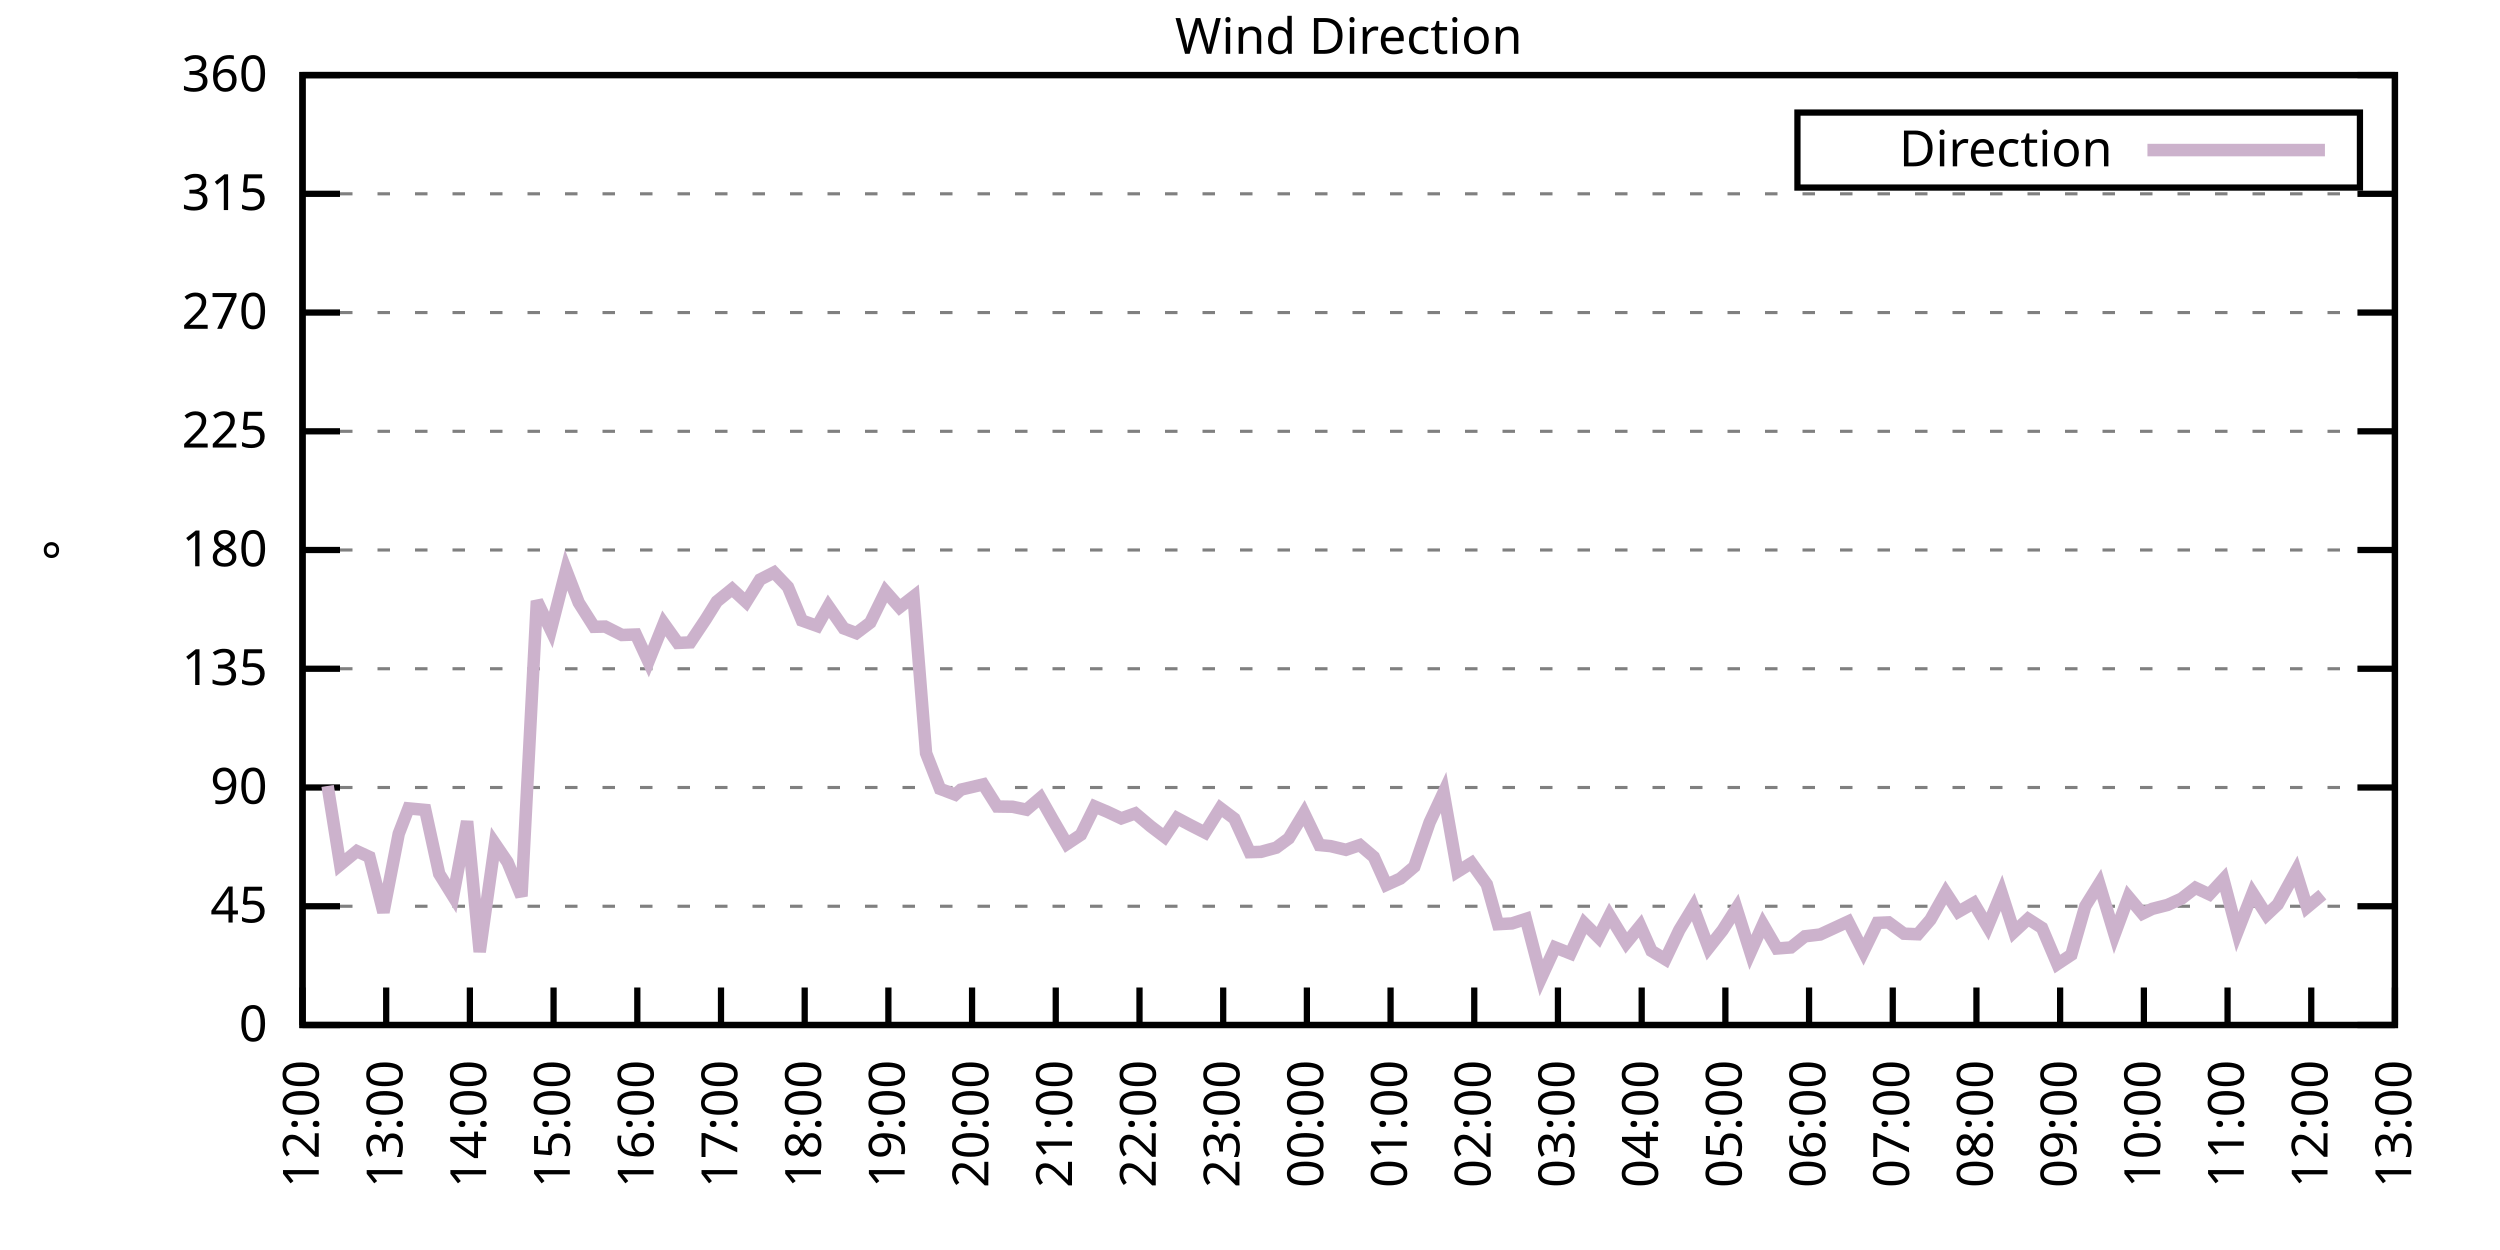
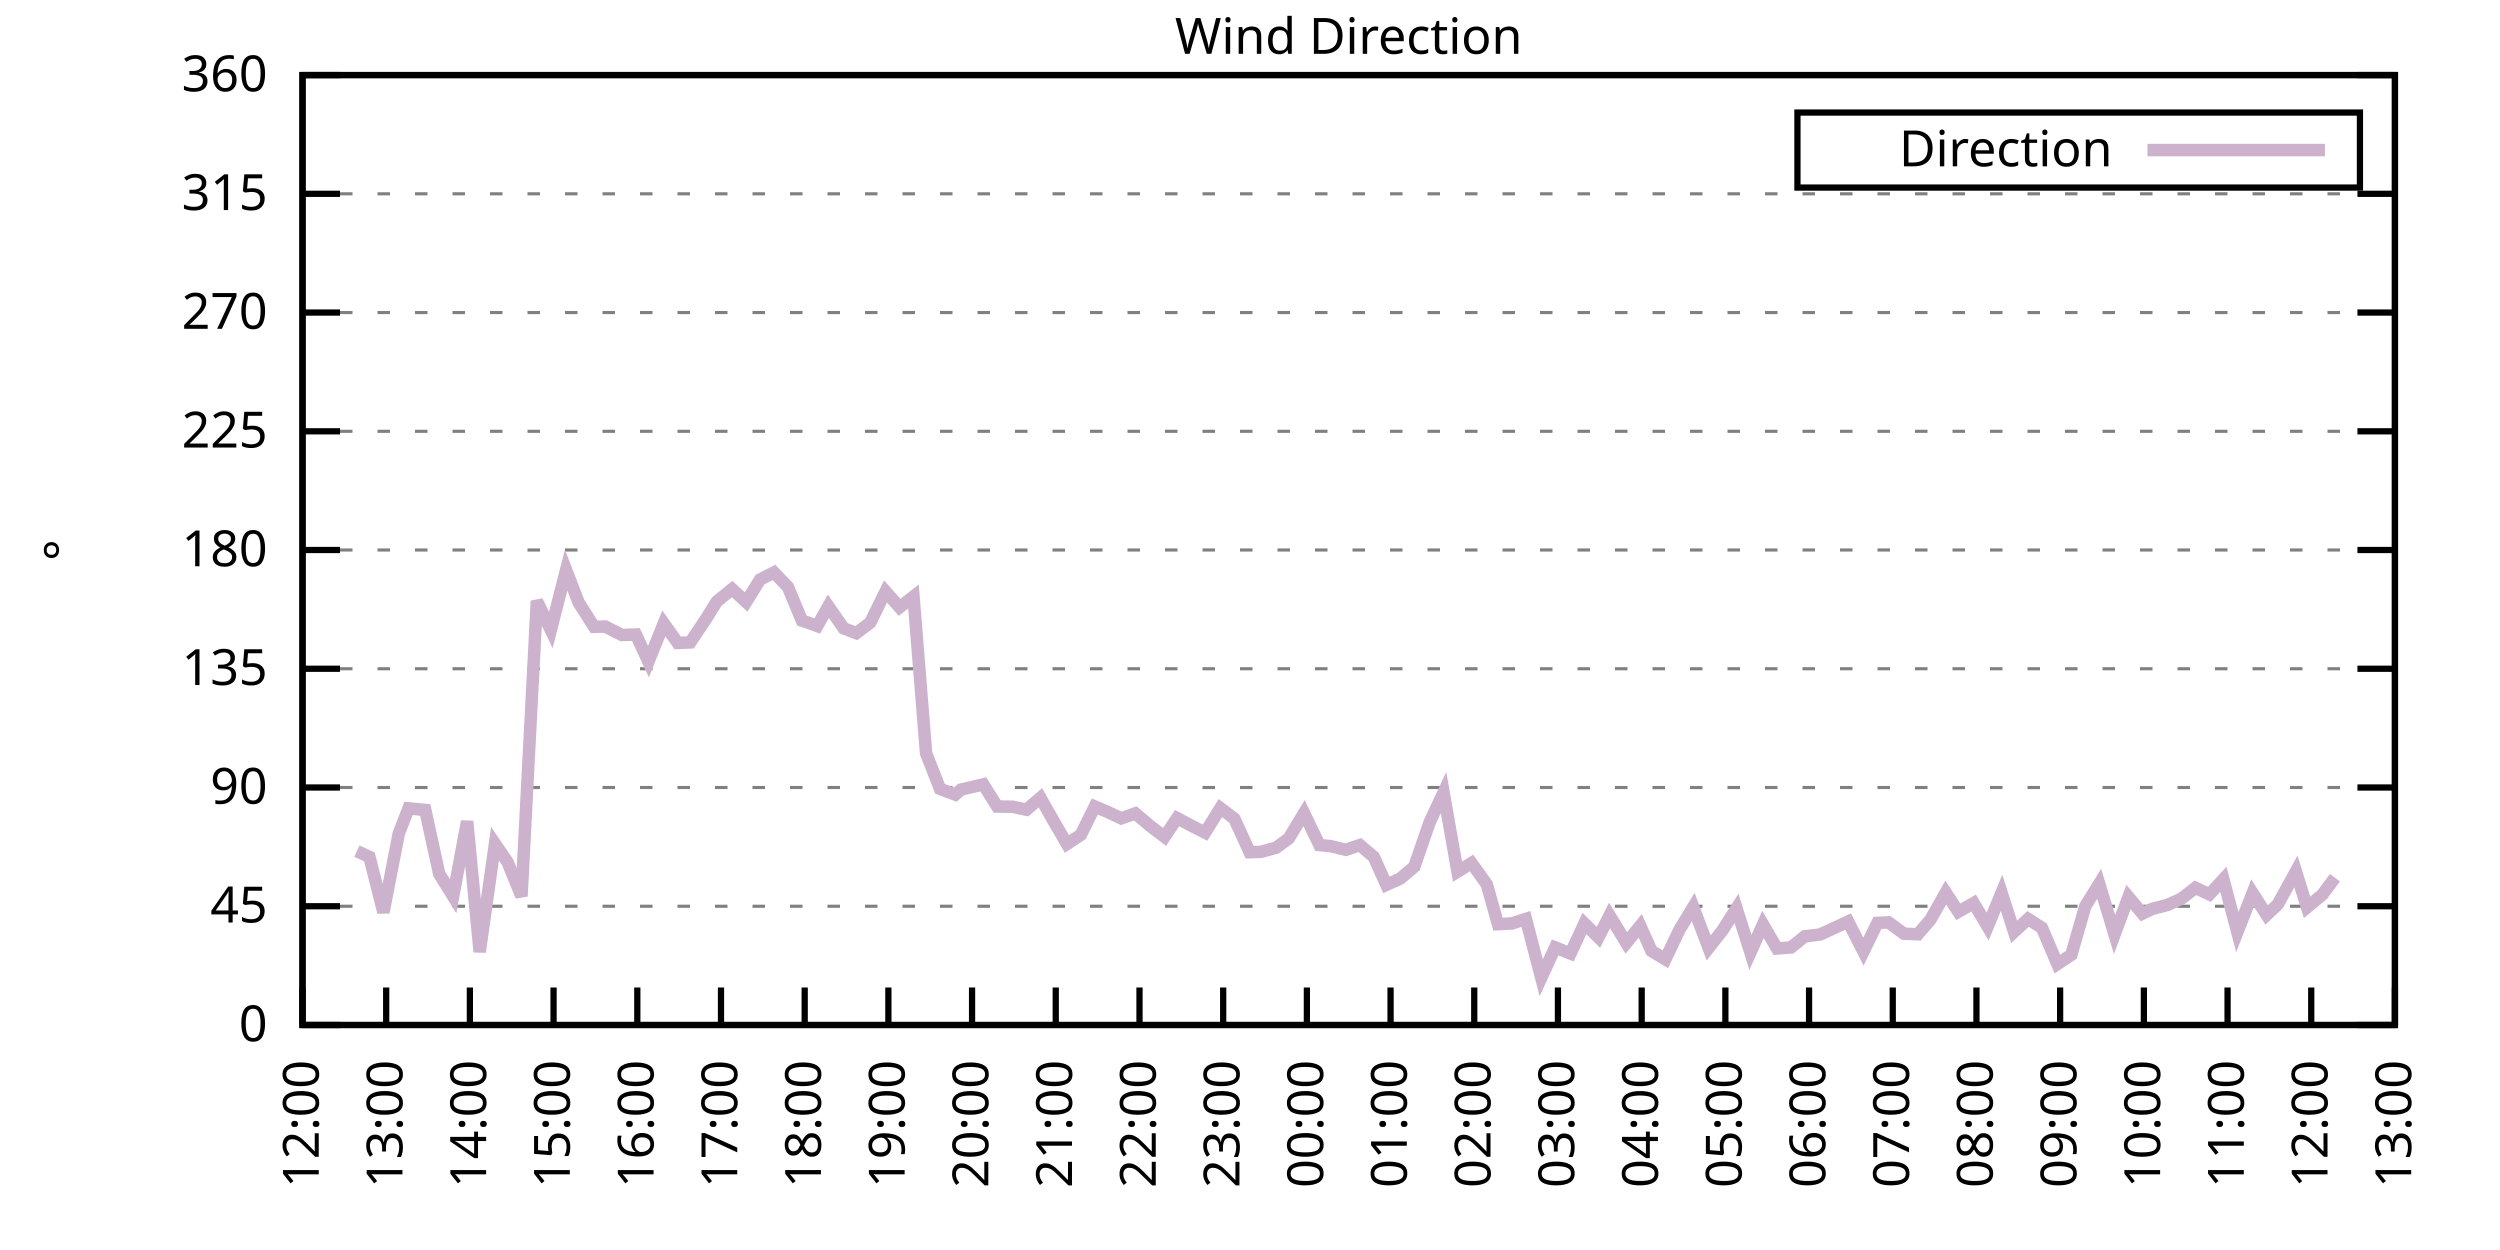
<svg xmlns="http://www.w3.org/2000/svg" xmlns:xlink="http://www.w3.org/1999/xlink" width="400" height="200" viewBox="0 0 400 200">
  <g id="gnuplot_canvas">
    <rect x="0" y="0" width="400" height="200" fill="none" />
    <defs>
      <circle id="gpDot" r="0.5" stroke-width="0.5" stroke="currentColor" />
      <path id="gpPt0" stroke-width="0.333" stroke="currentColor" d="M-1,0 h2 M0,-1 v2" />
      <path id="gpPt1" stroke-width="0.333" stroke="currentColor" d="M-1,-1 L1,1 M1,-1 L-1,1" />
      <path id="gpPt2" stroke-width="0.333" stroke="currentColor" d="M-1,0 L1,0 M0,-1 L0,1 M-1,-1 L1,1 M-1,1 L1,-1" />
      <rect id="gpPt3" stroke-width="0.333" stroke="currentColor" x="-1" y="-1" width="2" height="2" />
      <rect id="gpPt4" stroke-width="0.333" stroke="currentColor" fill="currentColor" x="-1" y="-1" width="2" height="2" />
      <circle id="gpPt5" stroke-width="0.333" stroke="currentColor" cx="0" cy="0" r="1" />
      <use xlink:href="#gpPt5" id="gpPt6" fill="currentColor" stroke="none" />
      <path id="gpPt7" stroke-width="0.333" stroke="currentColor" d="M0,-1.33 L-1.33,0.67 L1.33,0.67 z" />
      <use xlink:href="#gpPt7" id="gpPt8" fill="currentColor" stroke="none" />
      <use xlink:href="#gpPt7" id="gpPt9" stroke="currentColor" transform="rotate(180)" />
      <use xlink:href="#gpPt9" id="gpPt10" fill="currentColor" stroke="none" />
      <use xlink:href="#gpPt3" id="gpPt11" stroke="currentColor" transform="rotate(45)" />
      <use xlink:href="#gpPt11" id="gpPt12" fill="currentColor" stroke="none" />
      <path id="gpPt13" stroke-width="0.333" stroke="currentColor" d="M0,1.330 L1.265,0.411 L0.782,-1.067 L-0.782,-1.076 L-1.265,0.411 z" />
      <use xlink:href="#gpPt13" id="gpPt14" fill="currentColor" stroke="none" />
      <filter id="textbox" filterUnits="objectBoundingBox" x="0" y="0" height="1" width="1">
        <feFlood flood-color="white" flood-opacity="1" result="bgnd" />
        <feComposite in="SourceGraphic" in2="bgnd" operator="atop" />
      </filter>
      <filter id="greybox" filterUnits="objectBoundingBox" x="0" y="0" height="1" width="1">
        <feFlood flood-color="lightgrey" flood-opacity="1" result="grey" />
        <feComposite in="SourceGraphic" in2="grey" operator="atop" />
      </filter>
    </defs>
    <g fill="none" color="white" stroke="currentColor" stroke-width="1.00" stroke-linecap="butt" stroke-linejoin="miter">
</g>
    <g fill="none" color="black" stroke="currentColor" stroke-width="1.00" stroke-linecap="butt" stroke-linejoin="miter">
      <g stroke="none" shape-rendering="crispEdges">
        <polygon fill="rgb(255, 255, 255)" points="48.40,164.00 383.18,164.00 383.18,12.02 48.40,12.02 " />
      </g>
    </g>
    <g fill="none" color="black" stroke="currentColor" stroke-width="1.00" stroke-linecap="butt" stroke-linejoin="miter">
</g>
    <g fill="none" color="black" stroke="black" stroke-width="0.50" stroke-linecap="butt" stroke-linejoin="miter">
</g>
    <g fill="none" color="gray" stroke="currentColor" stroke-width="0.50" stroke-linecap="butt" stroke-linejoin="miter">
      <path stroke="gray" stroke-dasharray="2,4" class="gridline" d="M48.40,164.00 L383.19,164.00  " />
    </g>
    <g fill="none" color="gray" stroke="gray" stroke-width="1.00" stroke-linecap="butt" stroke-linejoin="miter">
</g>
    <g fill="none" color="black" stroke="currentColor" stroke-width="1.00" stroke-linecap="butt" stroke-linejoin="miter">
      <path stroke="black" d="M48.40,164.00 L54.40,164.00 M383.19,164.00 L377.19,164.00  " />
      <g transform="translate(42.80,166.60)" stroke="none" fill="black" font-family="Sans" font-size="8.00" text-anchor="end">
        <text>
          <tspan font-family="Sans"> 0</tspan>
        </text>
      </g>
    </g>
    <g fill="none" color="black" stroke="currentColor" stroke-width="1.00" stroke-linecap="butt" stroke-linejoin="miter">
</g>
    <g fill="none" color="black" stroke="black" stroke-width="0.50" stroke-linecap="butt" stroke-linejoin="miter">
</g>
    <g fill="none" color="gray" stroke="currentColor" stroke-width="0.50" stroke-linecap="butt" stroke-linejoin="miter">
      <path stroke="gray" stroke-dasharray="2,4" class="gridline" d="M48.40,145.00 L383.19,145.00  " />
    </g>
    <g fill="none" color="gray" stroke="gray" stroke-width="1.00" stroke-linecap="butt" stroke-linejoin="miter">
</g>
    <g fill="none" color="black" stroke="currentColor" stroke-width="1.00" stroke-linecap="butt" stroke-linejoin="miter">
      <path stroke="black" d="M48.40,145.00 L54.40,145.00 M383.19,145.00 L377.19,145.00  " />
      <g transform="translate(42.80,147.60)" stroke="none" fill="black" font-family="Sans" font-size="8.00" text-anchor="end">
        <text>
          <tspan font-family="Sans"> 45</tspan>
        </text>
      </g>
    </g>
    <g fill="none" color="black" stroke="currentColor" stroke-width="1.00" stroke-linecap="butt" stroke-linejoin="miter">
</g>
    <g fill="none" color="black" stroke="black" stroke-width="0.50" stroke-linecap="butt" stroke-linejoin="miter">
</g>
    <g fill="none" color="gray" stroke="currentColor" stroke-width="0.50" stroke-linecap="butt" stroke-linejoin="miter">
      <path stroke="gray" stroke-dasharray="2,4" class="gridline" d="M48.40,126.00 L383.19,126.00  " />
    </g>
    <g fill="none" color="gray" stroke="gray" stroke-width="1.00" stroke-linecap="butt" stroke-linejoin="miter">
</g>
    <g fill="none" color="black" stroke="currentColor" stroke-width="1.00" stroke-linecap="butt" stroke-linejoin="miter">
      <path stroke="black" d="M48.40,126.00 L54.40,126.00 M383.19,126.00 L377.19,126.00  " />
      <g transform="translate(42.80,128.60)" stroke="none" fill="black" font-family="Sans" font-size="8.00" text-anchor="end">
        <text>
          <tspan font-family="Sans"> 90</tspan>
        </text>
      </g>
    </g>
    <g fill="none" color="black" stroke="currentColor" stroke-width="1.00" stroke-linecap="butt" stroke-linejoin="miter">
</g>
    <g fill="none" color="black" stroke="black" stroke-width="0.50" stroke-linecap="butt" stroke-linejoin="miter">
</g>
    <g fill="none" color="gray" stroke="currentColor" stroke-width="0.50" stroke-linecap="butt" stroke-linejoin="miter">
      <path stroke="gray" stroke-dasharray="2,4" class="gridline" d="M48.40,107.00 L383.19,107.00  " />
    </g>
    <g fill="none" color="gray" stroke="gray" stroke-width="1.00" stroke-linecap="butt" stroke-linejoin="miter">
</g>
    <g fill="none" color="black" stroke="currentColor" stroke-width="1.00" stroke-linecap="butt" stroke-linejoin="miter">
      <path stroke="black" d="M48.40,107.00 L54.40,107.00 M383.19,107.00 L377.19,107.00  " />
      <g transform="translate(42.80,109.60)" stroke="none" fill="black" font-family="Sans" font-size="8.00" text-anchor="end">
        <text>
          <tspan font-family="Sans"> 135</tspan>
        </text>
      </g>
    </g>
    <g fill="none" color="black" stroke="currentColor" stroke-width="1.00" stroke-linecap="butt" stroke-linejoin="miter">
</g>
    <g fill="none" color="black" stroke="black" stroke-width="0.50" stroke-linecap="butt" stroke-linejoin="miter">
</g>
    <g fill="none" color="gray" stroke="currentColor" stroke-width="0.50" stroke-linecap="butt" stroke-linejoin="miter">
      <path stroke="gray" stroke-dasharray="2,4" class="gridline" d="M48.40,88.00 L383.19,88.00  " />
    </g>
    <g fill="none" color="gray" stroke="gray" stroke-width="1.00" stroke-linecap="butt" stroke-linejoin="miter">
</g>
    <g fill="none" color="black" stroke="currentColor" stroke-width="1.00" stroke-linecap="butt" stroke-linejoin="miter">
      <path stroke="black" d="M48.40,88.00 L54.40,88.00 M383.19,88.00 L377.19,88.00  " />
      <g transform="translate(42.80,90.60)" stroke="none" fill="black" font-family="Sans" font-size="8.00" text-anchor="end">
        <text>
          <tspan font-family="Sans"> 180</tspan>
        </text>
      </g>
    </g>
    <g fill="none" color="black" stroke="currentColor" stroke-width="1.00" stroke-linecap="butt" stroke-linejoin="miter">
</g>
    <g fill="none" color="black" stroke="black" stroke-width="0.50" stroke-linecap="butt" stroke-linejoin="miter">
</g>
    <g fill="none" color="gray" stroke="currentColor" stroke-width="0.50" stroke-linecap="butt" stroke-linejoin="miter">
      <path stroke="gray" stroke-dasharray="2,4" class="gridline" d="M48.40,69.01 L383.19,69.01  " />
    </g>
    <g fill="none" color="gray" stroke="gray" stroke-width="1.00" stroke-linecap="butt" stroke-linejoin="miter">
</g>
    <g fill="none" color="black" stroke="currentColor" stroke-width="1.00" stroke-linecap="butt" stroke-linejoin="miter">
      <path stroke="black" d="M48.40,69.01 L54.40,69.01 M383.19,69.01 L377.19,69.01  " />
      <g transform="translate(42.80,71.61)" stroke="none" fill="black" font-family="Sans" font-size="8.00" text-anchor="end">
        <text>
          <tspan font-family="Sans"> 225</tspan>
        </text>
      </g>
    </g>
    <g fill="none" color="black" stroke="currentColor" stroke-width="1.00" stroke-linecap="butt" stroke-linejoin="miter">
</g>
    <g fill="none" color="black" stroke="black" stroke-width="0.50" stroke-linecap="butt" stroke-linejoin="miter">
</g>
    <g fill="none" color="gray" stroke="currentColor" stroke-width="0.50" stroke-linecap="butt" stroke-linejoin="miter">
      <path stroke="gray" stroke-dasharray="2,4" class="gridline" d="M48.40,50.01 L383.19,50.01  " />
    </g>
    <g fill="none" color="gray" stroke="gray" stroke-width="1.00" stroke-linecap="butt" stroke-linejoin="miter">
</g>
    <g fill="none" color="black" stroke="currentColor" stroke-width="1.00" stroke-linecap="butt" stroke-linejoin="miter">
      <path stroke="black" d="M48.40,50.01 L54.40,50.01 M383.19,50.01 L377.19,50.01  " />
      <g transform="translate(42.80,52.61)" stroke="none" fill="black" font-family="Sans" font-size="8.00" text-anchor="end">
        <text>
          <tspan font-family="Sans"> 270</tspan>
        </text>
      </g>
    </g>
    <g fill="none" color="black" stroke="currentColor" stroke-width="1.00" stroke-linecap="butt" stroke-linejoin="miter">
</g>
    <g fill="none" color="black" stroke="black" stroke-width="0.50" stroke-linecap="butt" stroke-linejoin="miter">
</g>
    <g fill="none" color="gray" stroke="currentColor" stroke-width="0.50" stroke-linecap="butt" stroke-linejoin="miter">
      <path stroke="gray" stroke-dasharray="2,4" class="gridline" d="M48.40,31.01 L383.19,31.01  " />
    </g>
    <g fill="none" color="gray" stroke="gray" stroke-width="1.00" stroke-linecap="butt" stroke-linejoin="miter">
</g>
    <g fill="none" color="black" stroke="currentColor" stroke-width="1.00" stroke-linecap="butt" stroke-linejoin="miter">
      <path stroke="black" d="M48.40,31.01 L54.40,31.01 M383.19,31.01 L377.19,31.01  " />
      <g transform="translate(42.80,33.61)" stroke="none" fill="black" font-family="Sans" font-size="8.00" text-anchor="end">
        <text>
          <tspan font-family="Sans"> 315</tspan>
        </text>
      </g>
    </g>
    <g fill="none" color="black" stroke="currentColor" stroke-width="1.00" stroke-linecap="butt" stroke-linejoin="miter">
</g>
    <g fill="none" color="black" stroke="black" stroke-width="0.50" stroke-linecap="butt" stroke-linejoin="miter">
</g>
    <g fill="none" color="gray" stroke="currentColor" stroke-width="0.50" stroke-linecap="butt" stroke-linejoin="miter">
      <path stroke="gray" stroke-dasharray="2,4" class="gridline" d="M48.40,12.01 L383.19,12.01  " />
    </g>
    <g fill="none" color="gray" stroke="gray" stroke-width="1.00" stroke-linecap="butt" stroke-linejoin="miter">
</g>
    <g fill="none" color="black" stroke="currentColor" stroke-width="1.00" stroke-linecap="butt" stroke-linejoin="miter">
      <path stroke="black" d="M48.40,12.01 L54.40,12.01 M383.19,12.01 L377.19,12.01  " />
      <g transform="translate(42.80,14.61)" stroke="none" fill="black" font-family="Sans" font-size="8.00" text-anchor="end">
        <text>
          <tspan font-family="Sans"> 360</tspan>
        </text>
      </g>
    </g>
    <g fill="none" color="black" stroke="currentColor" stroke-width="1.00" stroke-linecap="butt" stroke-linejoin="miter">
      <path stroke="black" d="M48.40,164.00 L48.40,158.00  " />
      <g transform="translate(51.00,169.60) rotate(270.00)" stroke="none" fill="black" font-family="Sans" font-size="8.00" text-anchor="end">
        <text>
          <tspan font-family="Sans">12:00</tspan>
        </text>
      </g>
    </g>
    <g fill="none" color="black" stroke="currentColor" stroke-width="1.00" stroke-linecap="butt" stroke-linejoin="miter">
      <path stroke="black" d="M61.79,164.00 L61.79,158.00  " />
      <g transform="translate(64.39,169.60) rotate(270.00)" stroke="none" fill="black" font-family="Sans" font-size="8.00" text-anchor="end">
        <text>
          <tspan font-family="Sans">13:00</tspan>
        </text>
      </g>
    </g>
    <g fill="none" color="black" stroke="currentColor" stroke-width="1.00" stroke-linecap="butt" stroke-linejoin="miter">
      <path stroke="black" d="M75.18,164.00 L75.18,158.00  " />
      <g transform="translate(77.78,169.60) rotate(270.00)" stroke="none" fill="black" font-family="Sans" font-size="8.00" text-anchor="end">
        <text>
          <tspan font-family="Sans">14:00</tspan>
        </text>
      </g>
    </g>
    <g fill="none" color="black" stroke="currentColor" stroke-width="1.00" stroke-linecap="butt" stroke-linejoin="miter">
      <path stroke="black" d="M88.57,164.00 L88.57,158.00  " />
      <g transform="translate(91.17,169.60) rotate(270.00)" stroke="none" fill="black" font-family="Sans" font-size="8.00" text-anchor="end">
        <text>
          <tspan font-family="Sans">15:00</tspan>
        </text>
      </g>
    </g>
    <g fill="none" color="black" stroke="currentColor" stroke-width="1.00" stroke-linecap="butt" stroke-linejoin="miter">
      <path stroke="black" d="M101.97,164.00 L101.97,158.00  " />
      <g transform="translate(104.57,169.60) rotate(270.00)" stroke="none" fill="black" font-family="Sans" font-size="8.00" text-anchor="end">
        <text>
          <tspan font-family="Sans">16:00</tspan>
        </text>
      </g>
    </g>
    <g fill="none" color="black" stroke="currentColor" stroke-width="1.00" stroke-linecap="butt" stroke-linejoin="miter">
      <path stroke="black" d="M115.36,164.00 L115.36,158.00  " />
      <g transform="translate(117.96,169.60) rotate(270.00)" stroke="none" fill="black" font-family="Sans" font-size="8.00" text-anchor="end">
        <text>
          <tspan font-family="Sans">17:00</tspan>
        </text>
      </g>
    </g>
    <g fill="none" color="black" stroke="currentColor" stroke-width="1.00" stroke-linecap="butt" stroke-linejoin="miter">
      <path stroke="black" d="M128.75,164.00 L128.75,158.00  " />
      <g transform="translate(131.35,169.60) rotate(270.00)" stroke="none" fill="black" font-family="Sans" font-size="8.00" text-anchor="end">
        <text>
          <tspan font-family="Sans">18:00</tspan>
        </text>
      </g>
    </g>
    <g fill="none" color="black" stroke="currentColor" stroke-width="1.00" stroke-linecap="butt" stroke-linejoin="miter">
      <path stroke="black" d="M142.14,164.00 L142.14,158.00  " />
      <g transform="translate(144.74,169.60) rotate(270.00)" stroke="none" fill="black" font-family="Sans" font-size="8.00" text-anchor="end">
        <text>
          <tspan font-family="Sans">19:00</tspan>
        </text>
      </g>
    </g>
    <g fill="none" color="black" stroke="currentColor" stroke-width="1.00" stroke-linecap="butt" stroke-linejoin="miter">
      <path stroke="black" d="M155.53,164.00 L155.53,158.00  " />
      <g transform="translate(158.13,169.60) rotate(270.00)" stroke="none" fill="black" font-family="Sans" font-size="8.00" text-anchor="end">
        <text>
          <tspan font-family="Sans">20:00</tspan>
        </text>
      </g>
    </g>
    <g fill="none" color="black" stroke="currentColor" stroke-width="1.00" stroke-linecap="butt" stroke-linejoin="miter">
      <path stroke="black" d="M168.92,164.00 L168.92,158.00  " />
      <g transform="translate(171.52,169.60) rotate(270.00)" stroke="none" fill="black" font-family="Sans" font-size="8.00" text-anchor="end">
        <text>
          <tspan font-family="Sans">21:00</tspan>
        </text>
      </g>
    </g>
    <g fill="none" color="black" stroke="currentColor" stroke-width="1.00" stroke-linecap="butt" stroke-linejoin="miter">
      <path stroke="black" d="M182.32,164.00 L182.32,158.00  " />
      <g transform="translate(184.92,169.60) rotate(270.00)" stroke="none" fill="black" font-family="Sans" font-size="8.00" text-anchor="end">
        <text>
          <tspan font-family="Sans">22:00</tspan>
        </text>
      </g>
    </g>
    <g fill="none" color="black" stroke="currentColor" stroke-width="1.00" stroke-linecap="butt" stroke-linejoin="miter">
      <path stroke="black" d="M195.71,164.00 L195.71,158.00  " />
      <g transform="translate(198.31,169.60) rotate(270.00)" stroke="none" fill="black" font-family="Sans" font-size="8.00" text-anchor="end">
        <text>
          <tspan font-family="Sans">23:00</tspan>
        </text>
      </g>
    </g>
    <g fill="none" color="black" stroke="currentColor" stroke-width="1.00" stroke-linecap="butt" stroke-linejoin="miter">
      <path stroke="black" d="M209.10,164.00 L209.10,158.00  " />
      <g transform="translate(211.70,169.60) rotate(270.00)" stroke="none" fill="black" font-family="Sans" font-size="8.00" text-anchor="end">
        <text>
          <tspan font-family="Sans">00:00</tspan>
        </text>
      </g>
    </g>
    <g fill="none" color="black" stroke="currentColor" stroke-width="1.00" stroke-linecap="butt" stroke-linejoin="miter">
      <path stroke="black" d="M222.49,164.00 L222.49,158.00  " />
      <g transform="translate(225.09,169.60) rotate(270.00)" stroke="none" fill="black" font-family="Sans" font-size="8.00" text-anchor="end">
        <text>
          <tspan font-family="Sans">01:00</tspan>
        </text>
      </g>
    </g>
    <g fill="none" color="black" stroke="currentColor" stroke-width="1.00" stroke-linecap="butt" stroke-linejoin="miter">
      <path stroke="black" d="M235.88,164.00 L235.88,158.00  " />
      <g transform="translate(238.48,169.60) rotate(270.00)" stroke="none" fill="black" font-family="Sans" font-size="8.00" text-anchor="end">
        <text>
          <tspan font-family="Sans">02:00</tspan>
        </text>
      </g>
    </g>
    <g fill="none" color="black" stroke="currentColor" stroke-width="1.00" stroke-linecap="butt" stroke-linejoin="miter">
      <path stroke="black" d="M249.27,164.00 L249.27,158.00  " />
      <g transform="translate(251.87,169.60) rotate(270.00)" stroke="none" fill="black" font-family="Sans" font-size="8.00" text-anchor="end">
        <text>
          <tspan font-family="Sans">03:00</tspan>
        </text>
      </g>
    </g>
    <g fill="none" color="black" stroke="currentColor" stroke-width="1.00" stroke-linecap="butt" stroke-linejoin="miter">
      <path stroke="black" d="M262.67,164.00 L262.67,158.00  " />
      <g transform="translate(265.27,169.60) rotate(270.00)" stroke="none" fill="black" font-family="Sans" font-size="8.00" text-anchor="end">
        <text>
          <tspan font-family="Sans">04:00</tspan>
        </text>
      </g>
    </g>
    <g fill="none" color="black" stroke="currentColor" stroke-width="1.00" stroke-linecap="butt" stroke-linejoin="miter">
      <path stroke="black" d="M276.06,164.00 L276.06,158.00  " />
      <g transform="translate(278.66,169.60) rotate(270.00)" stroke="none" fill="black" font-family="Sans" font-size="8.00" text-anchor="end">
        <text>
          <tspan font-family="Sans">05:00</tspan>
        </text>
      </g>
    </g>
    <g fill="none" color="black" stroke="currentColor" stroke-width="1.00" stroke-linecap="butt" stroke-linejoin="miter">
      <path stroke="black" d="M289.45,164.00 L289.45,158.00  " />
      <g transform="translate(292.05,169.60) rotate(270.00)" stroke="none" fill="black" font-family="Sans" font-size="8.00" text-anchor="end">
        <text>
          <tspan font-family="Sans">06:00</tspan>
        </text>
      </g>
    </g>
    <g fill="none" color="black" stroke="currentColor" stroke-width="1.00" stroke-linecap="butt" stroke-linejoin="miter">
      <path stroke="black" d="M302.84,164.00 L302.84,158.00  " />
      <g transform="translate(305.44,169.60) rotate(270.00)" stroke="none" fill="black" font-family="Sans" font-size="8.00" text-anchor="end">
        <text>
          <tspan font-family="Sans">07:00</tspan>
        </text>
      </g>
    </g>
    <g fill="none" color="black" stroke="currentColor" stroke-width="1.00" stroke-linecap="butt" stroke-linejoin="miter">
      <path stroke="black" d="M316.23,164.00 L316.23,158.00  " />
      <g transform="translate(318.83,169.60) rotate(270.00)" stroke="none" fill="black" font-family="Sans" font-size="8.00" text-anchor="end">
        <text>
          <tspan font-family="Sans">08:00</tspan>
        </text>
      </g>
    </g>
    <g fill="none" color="black" stroke="currentColor" stroke-width="1.00" stroke-linecap="butt" stroke-linejoin="miter">
      <path stroke="black" d="M329.62,164.00 L329.62,158.00  " />
      <g transform="translate(332.22,169.60) rotate(270.00)" stroke="none" fill="black" font-family="Sans" font-size="8.00" text-anchor="end">
        <text>
          <tspan font-family="Sans">09:00</tspan>
        </text>
      </g>
    </g>
    <g fill="none" color="black" stroke="currentColor" stroke-width="1.00" stroke-linecap="butt" stroke-linejoin="miter">
      <path stroke="black" d="M343.02,164.00 L343.02,158.00  " />
      <g transform="translate(345.62,169.60) rotate(270.00)" stroke="none" fill="black" font-family="Sans" font-size="8.00" text-anchor="end">
        <text>
          <tspan font-family="Sans">10:00</tspan>
        </text>
      </g>
    </g>
    <g fill="none" color="black" stroke="currentColor" stroke-width="1.00" stroke-linecap="butt" stroke-linejoin="miter">
      <path stroke="black" d="M356.41,164.00 L356.41,158.00  " />
      <g transform="translate(359.01,169.60) rotate(270.00)" stroke="none" fill="black" font-family="Sans" font-size="8.00" text-anchor="end">
        <text>
          <tspan font-family="Sans">11:00</tspan>
        </text>
      </g>
    </g>
    <g fill="none" color="black" stroke="currentColor" stroke-width="1.00" stroke-linecap="butt" stroke-linejoin="miter">
      <path stroke="black" d="M369.80,164.00 L369.80,158.00  " />
      <g transform="translate(372.40,169.60) rotate(270.00)" stroke="none" fill="black" font-family="Sans" font-size="8.00" text-anchor="end">
        <text>
          <tspan font-family="Sans">12:00</tspan>
        </text>
      </g>
    </g>
    <g fill="none" color="black" stroke="currentColor" stroke-width="1.00" stroke-linecap="butt" stroke-linejoin="miter">
      <path stroke="black" d="M383.19,164.00 L383.19,158.00  " />
      <g transform="translate(385.79,169.60) rotate(270.00)" stroke="none" fill="black" font-family="Sans" font-size="8.00" text-anchor="end">
        <text>
          <tspan font-family="Sans">13:00</tspan>
        </text>
      </g>
    </g>
    <g fill="none" color="black" stroke="currentColor" stroke-width="1.00" stroke-linecap="butt" stroke-linejoin="miter">
</g>
    <g fill="none" color="black" stroke="currentColor" stroke-width="1.00" stroke-linecap="butt" stroke-linejoin="miter">
      <path stroke="black" d="M48.40,12.01 L48.40,164.00 L383.19,164.00 L383.19,12.01 L48.40,12.01 Z  " />
    </g>
    <g fill="none" color="black" stroke="currentColor" stroke-width="1.00" stroke-linecap="butt" stroke-linejoin="miter">
</g>
    <g fill="none" color="black" stroke="currentColor" stroke-width="1.00" stroke-linecap="butt" stroke-linejoin="miter">
      <path stroke="black" d="M287.59,30.01 L287.59,18.01 L377.59,18.01 L377.59,30.01 L287.59,30.01 Z  " />
    </g>
    <g id="Wind_direction_plot_1">
      <g fill="none" color="white" stroke="black" stroke-width="2.00" stroke-linecap="butt" stroke-linejoin="miter">
</g>
      <g fill="none" color="black" stroke="currentColor" stroke-width="2.00" stroke-linecap="butt" stroke-linejoin="miter">
        <g transform="translate(337.99,26.61)" stroke="none" fill="black" font-family="Sans" font-size="8.00" text-anchor="end">
          <text>
            <tspan font-family="Sans">Direction</tspan>
          </text>
        </g>
      </g>
      <g fill="none" color="black" stroke="currentColor" stroke-width="2.00" stroke-linecap="butt" stroke-linejoin="miter">
-         <path stroke="rgb(204, 178, 204)" d="M343.59,24.01 L371.99,24.01 M52.42,125.75 L54.43,138.37 L57.10,136.18 L59.11,137.11 L61.35,145.97 L63.80,133.39   L65.36,129.34 L68.04,129.59 L70.27,139.81 L72.50,143.40 L74.74,131.41 L76.75,152.31 L79.20,135.00 L81.21,137.95   L83.44,143.40 L85.90,96.15 L88.13,100.80 L90.58,91.21 L92.59,96.41 L95.05,100.29 L96.83,100.25 L99.51,101.60   L101.74,101.52 L103.75,105.86 L106.21,99.74 L108.44,102.87 L110.45,102.78 L112.90,99.11 L114.69,96.24 L117.14,94.25   L119.38,96.32 L121.61,92.73 L123.84,91.59 L126.07,93.92 L128.30,99.28 L130.76,100.16 L132.54,97.00 L135.00,100.54   L137.01,101.30 L139.24,99.62 L141.69,94.63 L143.93,97.17 L146.16,95.44 L148.17,120.51 L150.40,126.21 L152.85,127.14   L153.75,126.34 L157.32,125.50 L159.55,129.04 L162.01,129.08 L164.24,129.55 L166.47,127.65 L168.48,131.20 L170.71,135.04   L172.94,133.56 L175.17,129.04 L177.18,129.89 L179.41,130.94 L181.65,130.14 L184.10,132.21 L186.33,133.90 L188.34,130.90   L190.57,132.08 L192.81,133.22 L195.26,129.30 L197.49,130.98 L199.95,136.35 L201.73,136.30 L204.19,135.63 L206.20,134.15   L208.65,130.10 L211.11,135.21 L212.89,135.38 L215.35,135.97 L217.58,135.21 L219.81,137.11 L221.82,141.58 L224.05,140.57   L226.29,138.67 L228.74,131.58 L230.97,126.80 L233.20,139.47 L235.44,138.08 L237.89,141.50 L239.68,147.87 L241.91,147.75   L244.14,147.03 L246.60,156.44 L248.83,151.59 L251.28,152.56 L253.51,147.75 L255.75,149.98 L257.53,146.48 L260.21,150.87   L262.44,148.13 L264.23,152.14 L266.46,153.49 L268.69,148.80 L270.92,145.13 L273.38,151.67 L275.61,148.84 L277.84,145.34   L280.07,152.39 L282.08,147.91 L284.32,151.76 L286.55,151.59 L288.78,149.81 L291.23,149.52 L295.70,147.45 L298.15,152.26   L300.39,147.66 L302.17,147.58 L304.63,149.39 L306.86,149.48 L308.87,147.15 L311.32,142.81 L313.33,145.89 L315.79,144.49   L318.02,148.25 L320.25,142.85 L322.26,149.10 L324.49,147.03 L326.72,148.46 L329.18,154.25 L331.41,152.77 L333.64,145.00   L335.87,141.41 L338.33,149.52 L340.56,143.52 L342.79,146.18 L344.35,145.42 L346.81,144.79 L349.04,143.78 L351.27,142.05   L353.51,143.10 L355.74,140.69 L357.97,149.14 L360.42,142.89 L362.66,146.39 L364.44,144.71 L367.34,139.43 L369.13,145.17   L371.58,143.14  " />
+         <path stroke="rgb(204, 178, 204)" d="M343.59,24.01 L371.99,24.01 M57.10,136.18 L59.11,137.11 L61.35,145.97 L63.80,133.39 L65.36,129.34 L68.04,129.59   L70.27,139.81 L72.50,143.40 L74.74,131.41 L76.75,152.31 L79.20,135.00 L81.21,137.95 L83.44,143.40 L85.90,96.15   L88.13,100.80 L90.58,91.21 L92.59,96.41 L95.05,100.29 L96.83,100.25 L99.51,101.60 L101.74,101.52 L103.75,105.86   L106.21,99.74 L108.44,102.87 L110.45,102.78 L112.90,99.11 L114.69,96.24 L117.14,94.25 L119.38,96.32 L121.61,92.73   L123.84,91.59 L126.07,93.92 L128.30,99.28 L130.76,100.16 L132.54,97.00 L135.00,100.54 L137.01,101.30 L139.24,99.62   L141.69,94.63 L143.93,97.17 L146.16,95.44 L148.17,120.51 L150.40,126.21 L152.85,127.14 L153.75,126.34 L157.32,125.50   L159.55,129.04 L162.01,129.08 L164.24,129.55 L166.47,127.65 L168.48,131.20 L170.71,135.04 L172.94,133.56 L175.17,129.04   L177.18,129.89 L179.41,130.94 L181.65,130.14 L184.10,132.21 L186.33,133.90 L188.34,130.90 L190.57,132.08 L192.81,133.22   L195.26,129.30 L197.49,130.98 L199.95,136.35 L201.73,136.30 L204.19,135.63 L206.20,134.15 L208.65,130.10 L211.11,135.21   L212.89,135.38 L215.35,135.97 L217.58,135.21 L219.81,137.11 L221.82,141.58 L224.05,140.57 L226.29,138.67 L228.74,131.58   L230.97,126.80 L233.20,139.47 L235.44,138.08 L237.89,141.50 L239.68,147.87 L241.91,147.75 L244.14,147.03 L246.60,156.44   L248.83,151.59 L251.28,152.56 L253.51,147.75 L255.75,149.98 L257.53,146.48 L260.21,150.87 L262.44,148.13 L264.23,152.14   L266.46,153.49 L268.69,148.80 L270.92,145.13 L273.38,151.67 L275.61,148.84 L277.84,145.34 L280.07,152.39 L282.08,147.91   L284.32,151.76 L286.55,151.59 L288.78,149.81 L291.23,149.52 L295.70,147.45 L298.15,152.26 L300.39,147.66 L302.17,147.58   L304.63,149.39 L306.86,149.48 L308.87,147.15 L311.32,142.81 L313.33,145.89 L315.79,144.49 L318.02,148.25 L320.25,142.85   L322.26,149.10 L324.49,147.03 L326.72,148.46 L329.18,154.25 L331.41,152.77 L333.64,145.00 L335.87,141.41 L338.33,149.52   L340.56,143.52 L342.79,146.18 L344.35,145.42 L346.81,144.79 L349.04,143.78 L351.27,142.05 L353.51,143.10 L355.74,140.69   L357.97,149.14 L360.42,142.89 L362.66,146.39 L364.44,144.71 L367.34,139.43 L369.13,145.17 L371.58,143.14 L373.59,140.44    " />
      </g>
    </g>
    <g fill="none" color="black" stroke="currentColor" stroke-width="2.00" stroke-linecap="butt" stroke-linejoin="miter">
</g>
    <g fill="none" color="black" stroke="black" stroke-width="1.00" stroke-linecap="butt" stroke-linejoin="miter">
</g>
    <g fill="none" color="black" stroke="currentColor" stroke-width="1.00" stroke-linecap="butt" stroke-linejoin="miter">
      <path stroke="black" d="M48.40,12.01 L48.40,164.00 L383.19,164.00 L383.19,12.01 L48.40,12.01 Z  " />
      <g transform="translate(12.80,88.01) rotate(270.00)" stroke="none" fill="black" font-family="Sans" font-size="8.00" text-anchor="middle">
        <text>
          <tspan font-family="Sans">°</tspan>
        </text>
      </g>
    </g>
    <g fill="none" color="black" stroke="currentColor" stroke-width="1.00" stroke-linecap="butt" stroke-linejoin="miter">
</g>
    <g fill="none" color="black" stroke="currentColor" stroke-width="1.00" stroke-linecap="butt" stroke-linejoin="miter">
      <g transform="translate(215.79,8.61)" stroke="none" fill="black" font-family="Sans" font-size="8.00" text-anchor="middle">
        <text>
          <tspan font-family="Sans">Wind Direction</tspan>
        </text>
      </g>
    </g>
    <g fill="none" color="black" stroke="currentColor" stroke-width="1.00" stroke-linecap="butt" stroke-linejoin="miter">
</g>
  </g>
</svg>
